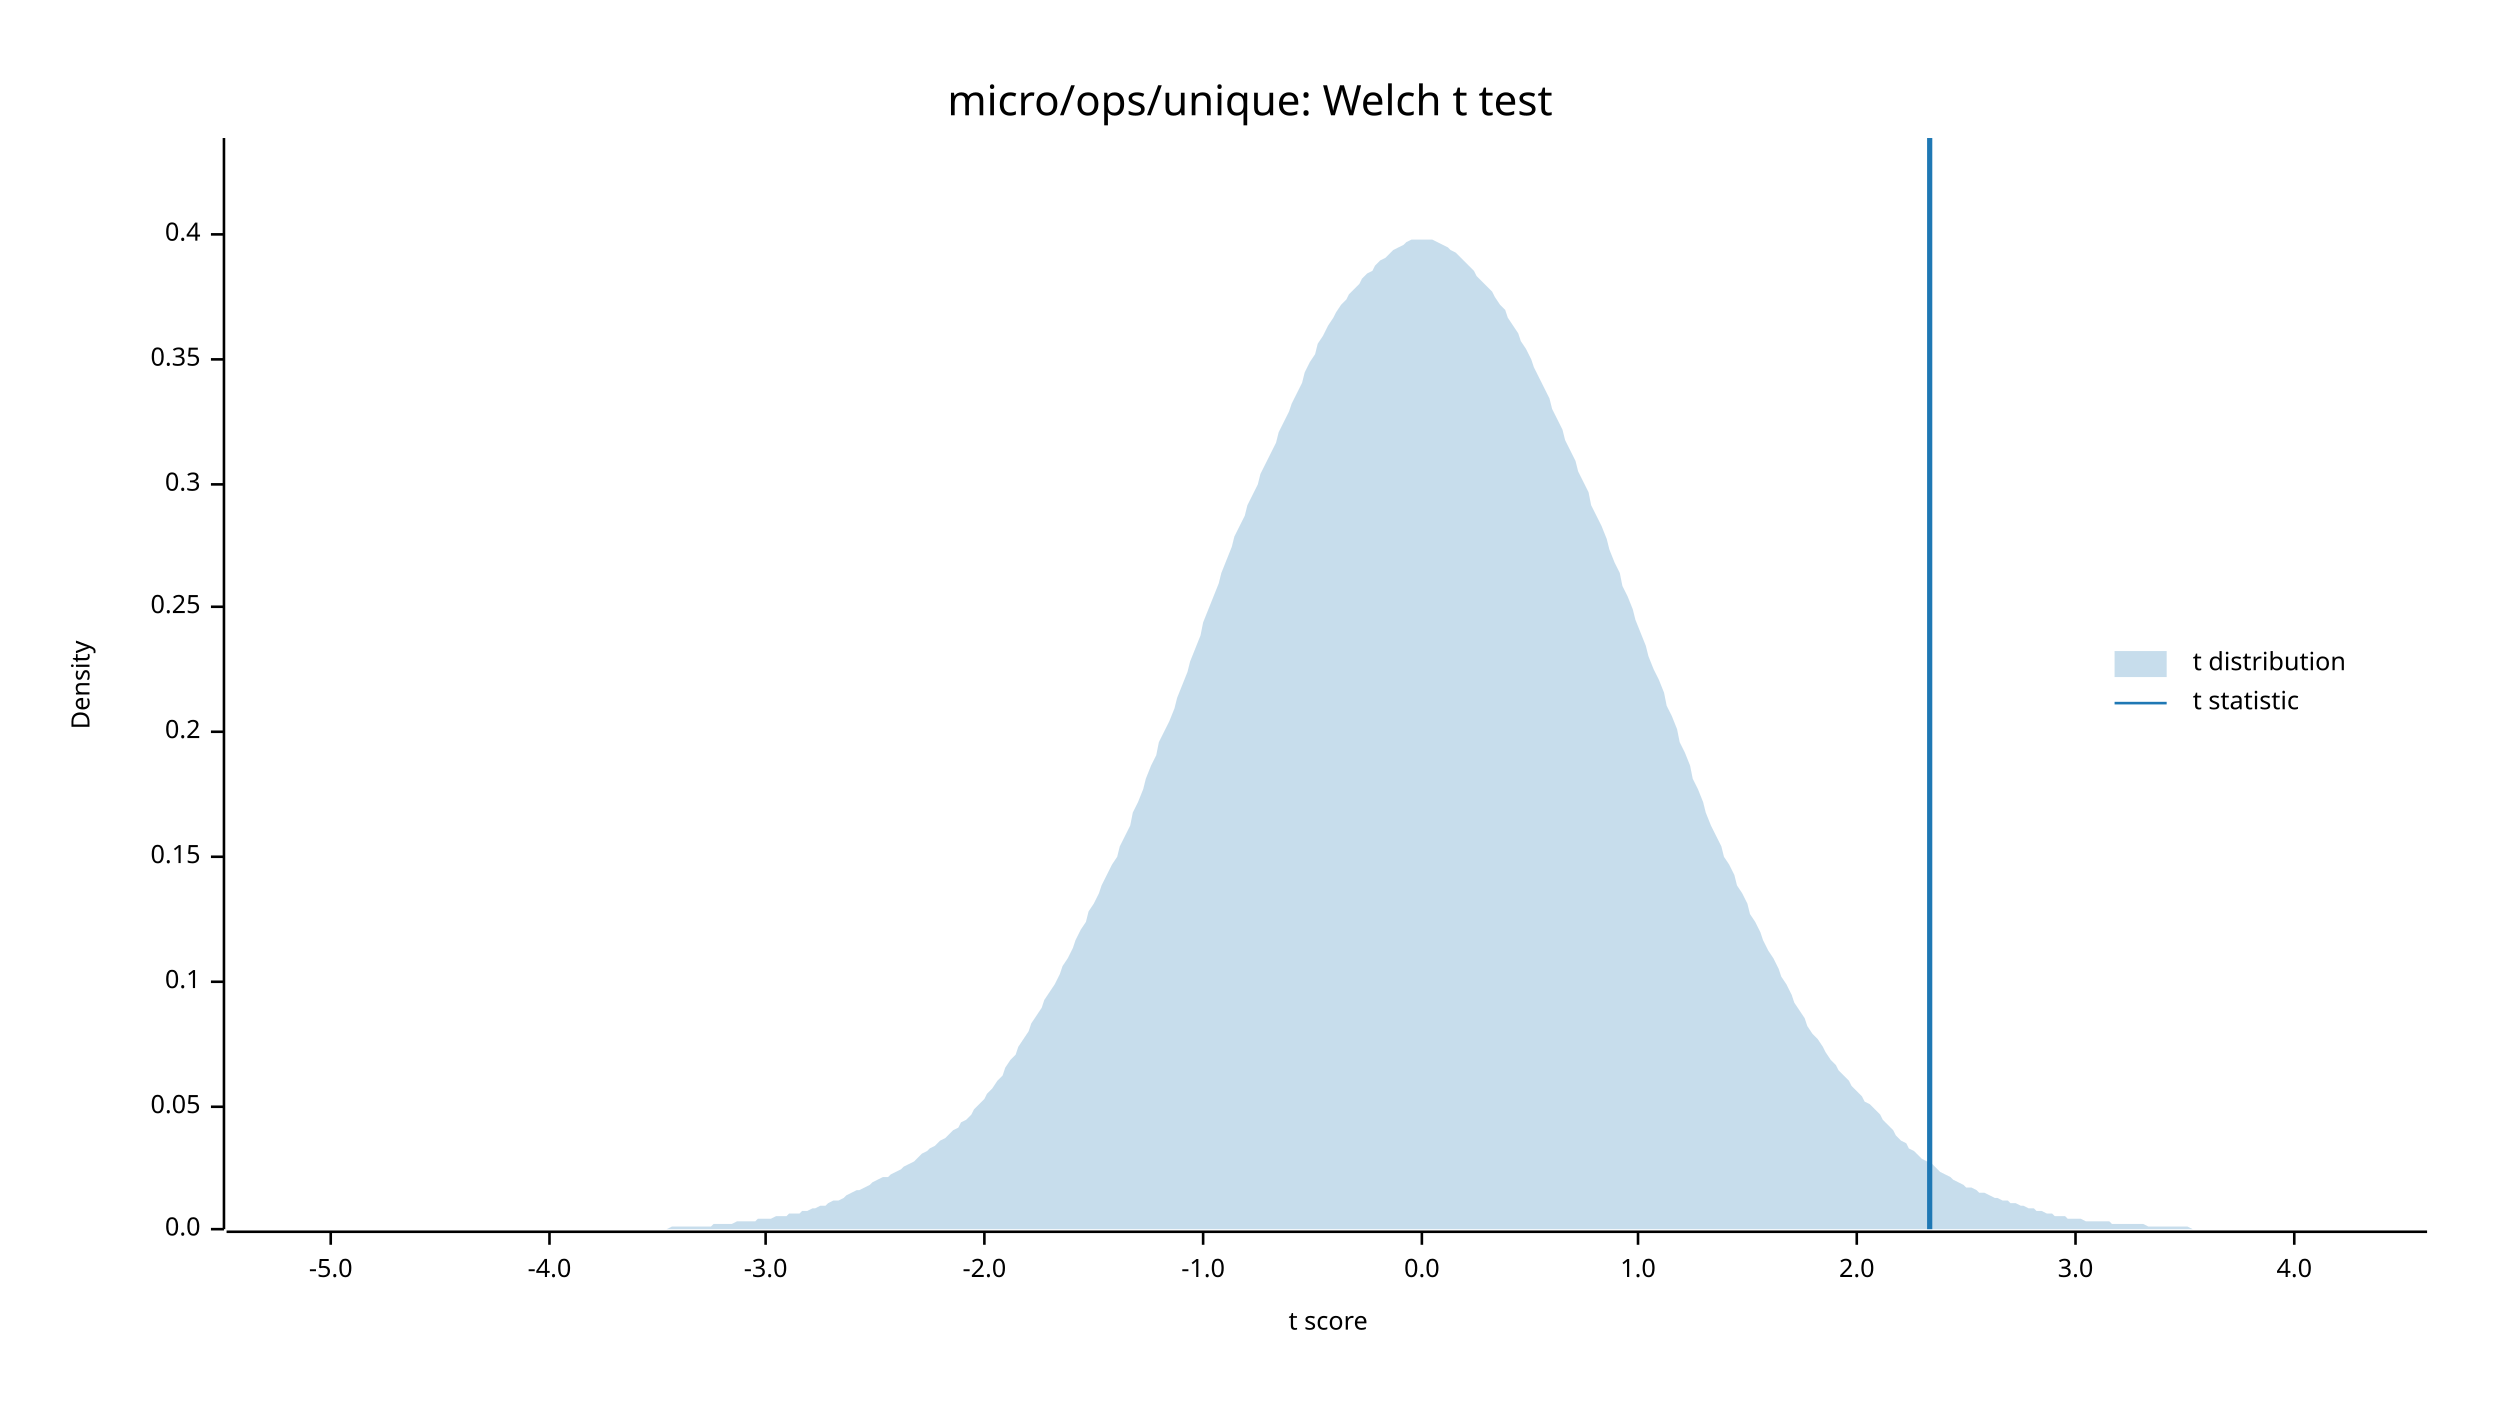
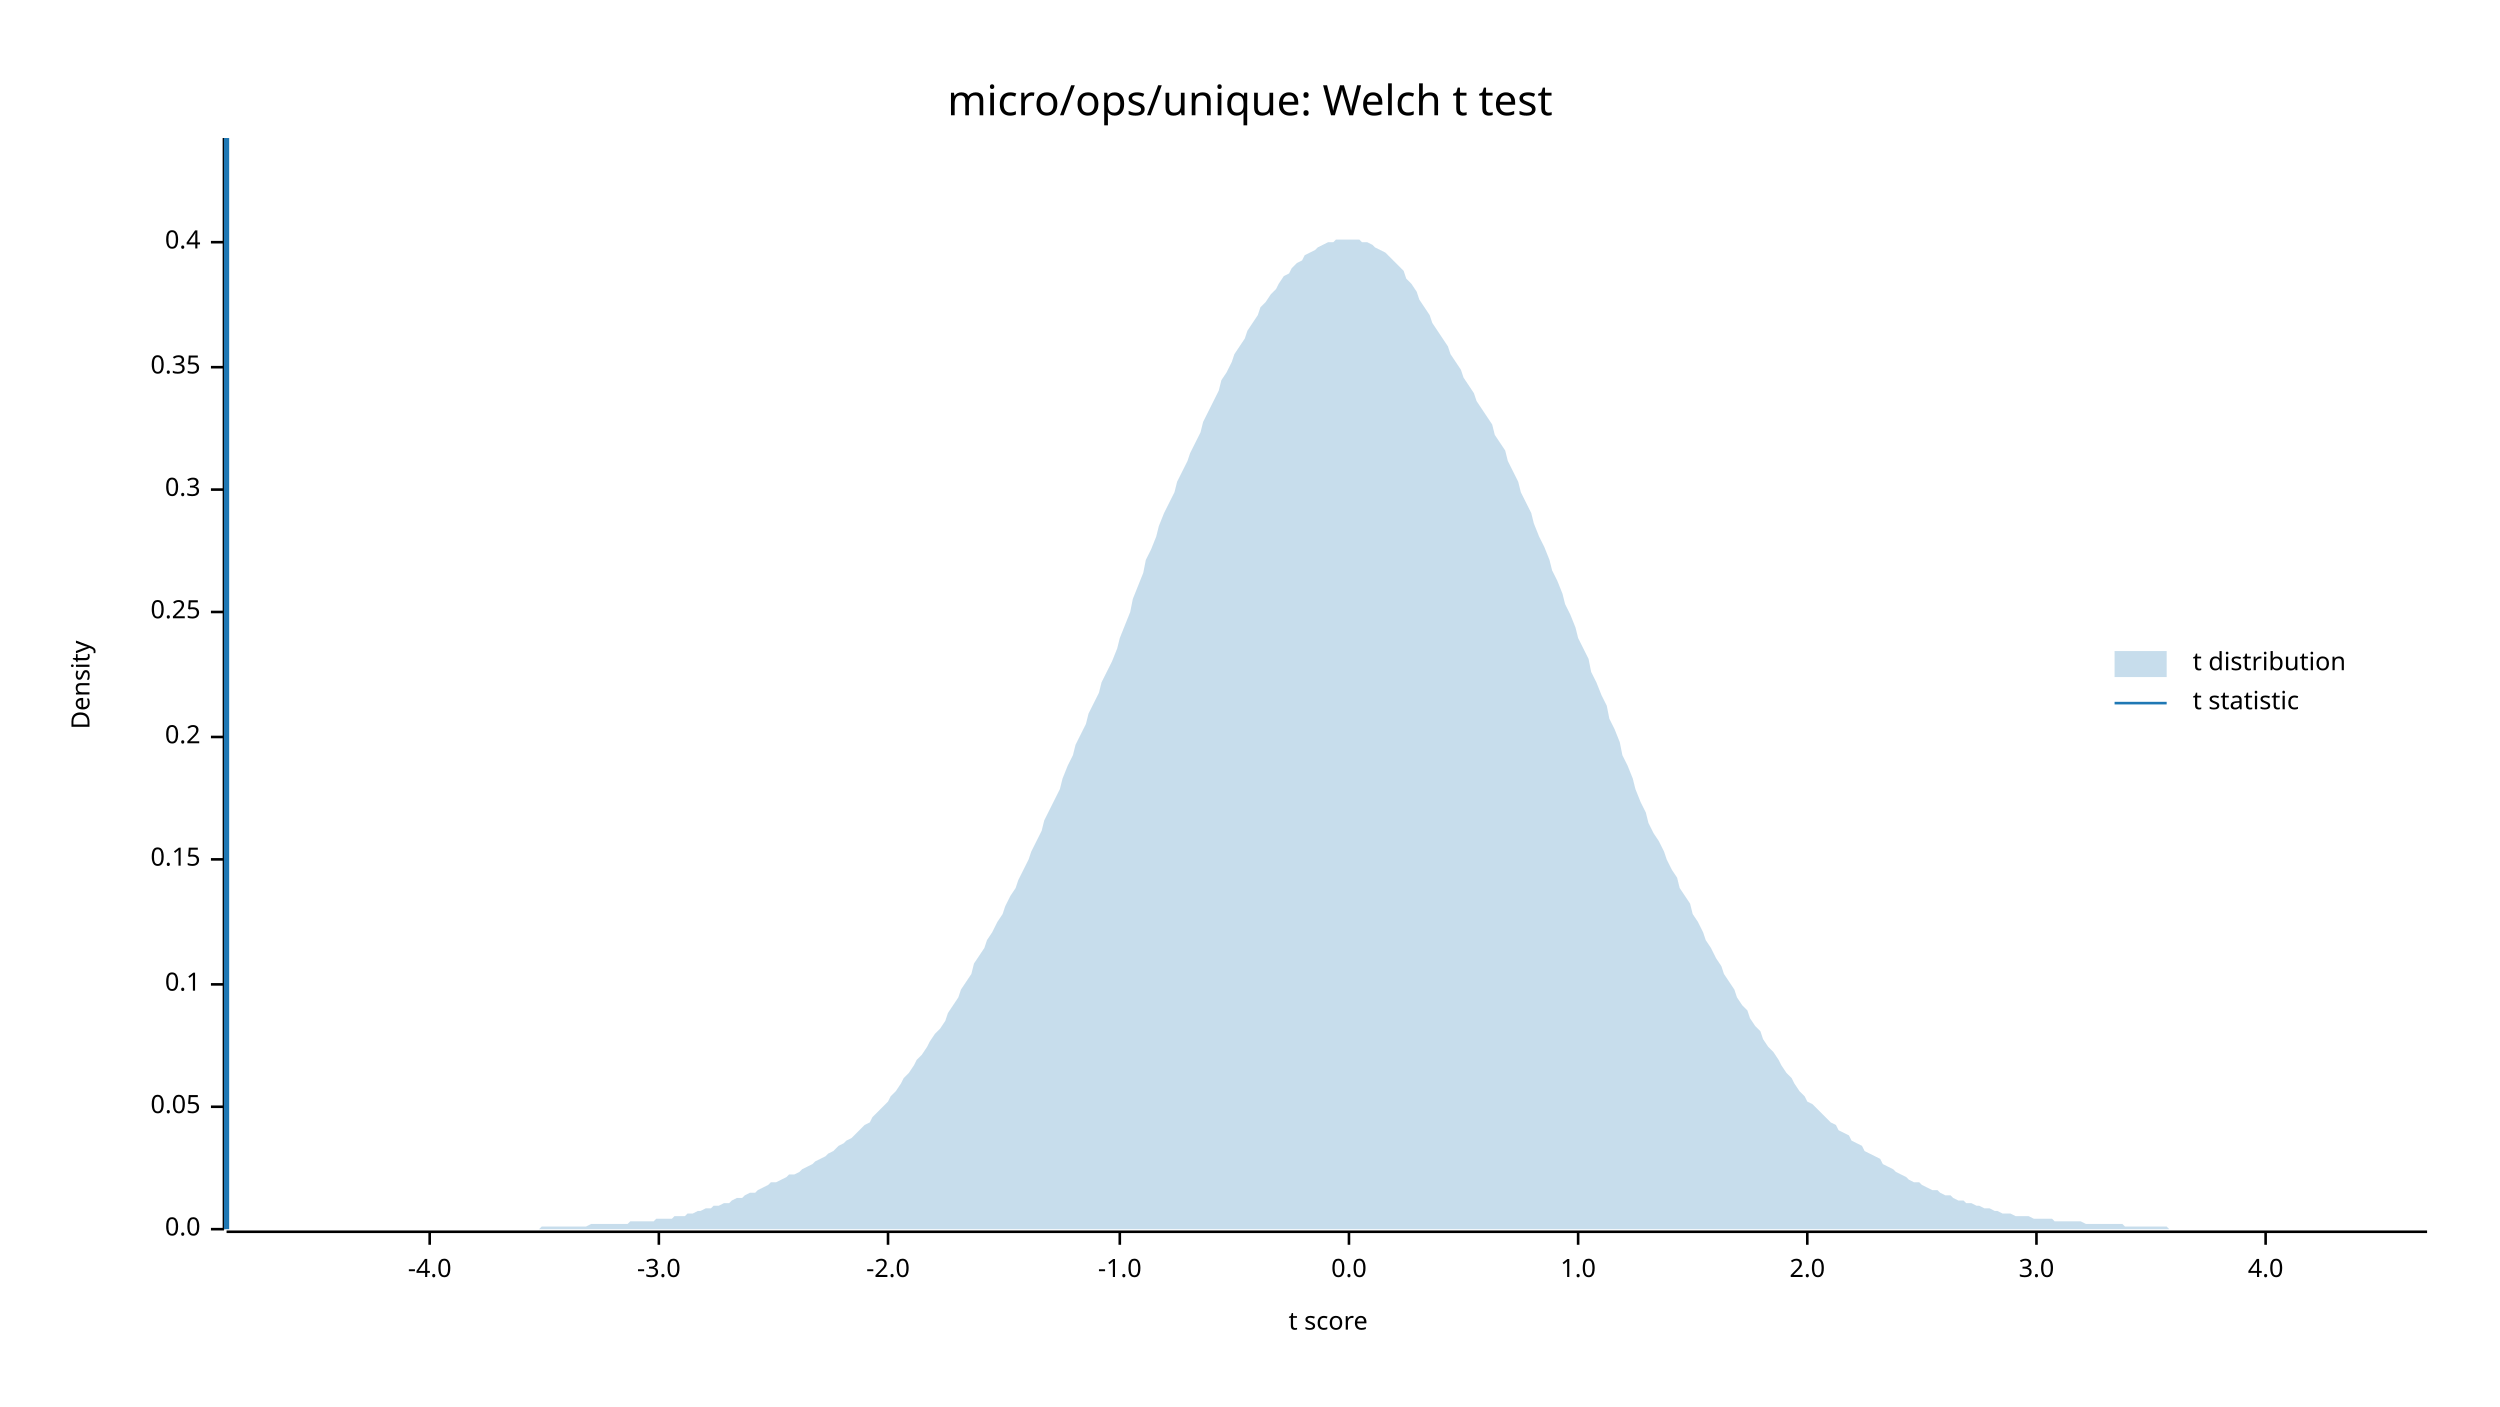
<svg xmlns="http://www.w3.org/2000/svg" width="960" height="540" viewBox="0 0 960 540">
  <text x="480" y="32" dy="0.76em" text-anchor="middle" font-family="sans-serif" font-size="16.129" opacity="1" fill="#000000">
micro/ops/unique: Welch t test
</text>
  <text x="27" y="263" dy="0.76em" text-anchor="middle" font-family="sans-serif" font-size="9.677" opacity="1" fill="#000000" transform="rotate(270, 27, 263)">
Density
</text>
  <text x="510" y="513" dy="-0.5ex" text-anchor="middle" font-family="sans-serif" font-size="9.677" opacity="1" fill="#000000">
t score
</text>
  <polyline fill="none" opacity="1" stroke="#000000" stroke-width="1" points="86,53 86,472 " />
  <text x="77" y="472" dy="0.5ex" text-anchor="end" font-family="sans-serif" font-size="9.677" opacity="1" fill="#000000">
0.0
</text>
  <polyline fill="none" opacity="1" stroke="#000000" stroke-width="1" points="81,472 86,472 " />
  <text x="77" y="425" dy="0.5ex" text-anchor="end" font-family="sans-serif" font-size="9.677" opacity="1" fill="#000000">
0.05
</text>
  <polyline fill="none" opacity="1" stroke="#000000" stroke-width="1" points="81,425 86,425 " />
-   <text x="77" y="377" dy="0.5ex" text-anchor="end" font-family="sans-serif" font-size="9.677" opacity="1" fill="#000000">
+   <text x="77" y="378" dy="0.5ex" text-anchor="end" font-family="sans-serif" font-size="9.677" opacity="1" fill="#000000">
0.1
</text>
-   <polyline fill="none" opacity="1" stroke="#000000" stroke-width="1" points="81,377 86,377 " />
-   <text x="77" y="329" dy="0.5ex" text-anchor="end" font-family="sans-serif" font-size="9.677" opacity="1" fill="#000000">
+   <polyline fill="none" opacity="1" stroke="#000000" stroke-width="1" points="81,378 86,378 " />
+   <text x="77" y="330" dy="0.5ex" text-anchor="end" font-family="sans-serif" font-size="9.677" opacity="1" fill="#000000">
0.15
</text>
-   <polyline fill="none" opacity="1" stroke="#000000" stroke-width="1" points="81,329 86,329 " />
-   <text x="77" y="281" dy="0.5ex" text-anchor="end" font-family="sans-serif" font-size="9.677" opacity="1" fill="#000000">
+   <polyline fill="none" opacity="1" stroke="#000000" stroke-width="1" points="81,330 86,330 " />
+   <text x="77" y="283" dy="0.5ex" text-anchor="end" font-family="sans-serif" font-size="9.677" opacity="1" fill="#000000">
0.2
</text>
-   <polyline fill="none" opacity="1" stroke="#000000" stroke-width="1" points="81,281 86,281 " />
-   <text x="77" y="233" dy="0.5ex" text-anchor="end" font-family="sans-serif" font-size="9.677" opacity="1" fill="#000000">
+   <polyline fill="none" opacity="1" stroke="#000000" stroke-width="1" points="81,283 86,283 " />
+   <text x="77" y="235" dy="0.5ex" text-anchor="end" font-family="sans-serif" font-size="9.677" opacity="1" fill="#000000">
0.25
</text>
-   <polyline fill="none" opacity="1" stroke="#000000" stroke-width="1" points="81,233 86,233 " />
-   <text x="77" y="186" dy="0.5ex" text-anchor="end" font-family="sans-serif" font-size="9.677" opacity="1" fill="#000000">
+   <polyline fill="none" opacity="1" stroke="#000000" stroke-width="1" points="81,235 86,235 " />
+   <text x="77" y="188" dy="0.5ex" text-anchor="end" font-family="sans-serif" font-size="9.677" opacity="1" fill="#000000">
0.3
</text>
-   <polyline fill="none" opacity="1" stroke="#000000" stroke-width="1" points="81,186 86,186 " />
-   <text x="77" y="138" dy="0.5ex" text-anchor="end" font-family="sans-serif" font-size="9.677" opacity="1" fill="#000000">
+   <polyline fill="none" opacity="1" stroke="#000000" stroke-width="1" points="81,188 86,188 " />
+   <text x="77" y="141" dy="0.5ex" text-anchor="end" font-family="sans-serif" font-size="9.677" opacity="1" fill="#000000">
0.35
</text>
-   <polyline fill="none" opacity="1" stroke="#000000" stroke-width="1" points="81,138 86,138 " />
-   <text x="77" y="90" dy="0.5ex" text-anchor="end" font-family="sans-serif" font-size="9.677" opacity="1" fill="#000000">
+   <polyline fill="none" opacity="1" stroke="#000000" stroke-width="1" points="81,141 86,141 " />
+   <text x="77" y="93" dy="0.5ex" text-anchor="end" font-family="sans-serif" font-size="9.677" opacity="1" fill="#000000">
0.4
</text>
-   <polyline fill="none" opacity="1" stroke="#000000" stroke-width="1" points="81,90 86,90 " />
+   <polyline fill="none" opacity="1" stroke="#000000" stroke-width="1" points="81,93 86,93 " />
  <polyline fill="none" opacity="1" stroke="#000000" stroke-width="1" points="87,473 932,473 " />
-   <text x="127" y="483" dy="0.76em" text-anchor="middle" font-family="sans-serif" font-size="9.677" opacity="1" fill="#000000">
- -5.0
- </text>
-   <polyline fill="none" opacity="1" stroke="#000000" stroke-width="1" points="127,473 127,478 " />
-   <text x="211" y="483" dy="0.76em" text-anchor="middle" font-family="sans-serif" font-size="9.677" opacity="1" fill="#000000">
+   <text x="165" y="483" dy="0.76em" text-anchor="middle" font-family="sans-serif" font-size="9.677" opacity="1" fill="#000000">
-4.0
</text>
-   <polyline fill="none" opacity="1" stroke="#000000" stroke-width="1" points="211,473 211,478 " />
-   <text x="294" y="483" dy="0.76em" text-anchor="middle" font-family="sans-serif" font-size="9.677" opacity="1" fill="#000000">
+   <polyline fill="none" opacity="1" stroke="#000000" stroke-width="1" points="165,473 165,478 " />
+   <text x="253" y="483" dy="0.76em" text-anchor="middle" font-family="sans-serif" font-size="9.677" opacity="1" fill="#000000">
-3.0
</text>
-   <polyline fill="none" opacity="1" stroke="#000000" stroke-width="1" points="294,473 294,478 " />
-   <text x="378" y="483" dy="0.76em" text-anchor="middle" font-family="sans-serif" font-size="9.677" opacity="1" fill="#000000">
+   <polyline fill="none" opacity="1" stroke="#000000" stroke-width="1" points="253,473 253,478 " />
+   <text x="341" y="483" dy="0.76em" text-anchor="middle" font-family="sans-serif" font-size="9.677" opacity="1" fill="#000000">
-2.0
</text>
-   <polyline fill="none" opacity="1" stroke="#000000" stroke-width="1" points="378,473 378,478 " />
-   <text x="462" y="483" dy="0.76em" text-anchor="middle" font-family="sans-serif" font-size="9.677" opacity="1" fill="#000000">
+   <polyline fill="none" opacity="1" stroke="#000000" stroke-width="1" points="341,473 341,478 " />
+   <text x="430" y="483" dy="0.76em" text-anchor="middle" font-family="sans-serif" font-size="9.677" opacity="1" fill="#000000">
-1.0
</text>
-   <polyline fill="none" opacity="1" stroke="#000000" stroke-width="1" points="462,473 462,478 " />
-   <text x="546" y="483" dy="0.76em" text-anchor="middle" font-family="sans-serif" font-size="9.677" opacity="1" fill="#000000">
+   <polyline fill="none" opacity="1" stroke="#000000" stroke-width="1" points="430,473 430,478 " />
+   <text x="518" y="483" dy="0.76em" text-anchor="middle" font-family="sans-serif" font-size="9.677" opacity="1" fill="#000000">
0.0
</text>
-   <polyline fill="none" opacity="1" stroke="#000000" stroke-width="1" points="546,473 546,478 " />
-   <text x="629" y="483" dy="0.76em" text-anchor="middle" font-family="sans-serif" font-size="9.677" opacity="1" fill="#000000">
+   <polyline fill="none" opacity="1" stroke="#000000" stroke-width="1" points="518,473 518,478 " />
+   <text x="606" y="483" dy="0.76em" text-anchor="middle" font-family="sans-serif" font-size="9.677" opacity="1" fill="#000000">
1.0
</text>
-   <polyline fill="none" opacity="1" stroke="#000000" stroke-width="1" points="629,473 629,478 " />
-   <text x="713" y="483" dy="0.76em" text-anchor="middle" font-family="sans-serif" font-size="9.677" opacity="1" fill="#000000">
+   <polyline fill="none" opacity="1" stroke="#000000" stroke-width="1" points="606,473 606,478 " />
+   <text x="694" y="483" dy="0.76em" text-anchor="middle" font-family="sans-serif" font-size="9.677" opacity="1" fill="#000000">
2.0
</text>
-   <polyline fill="none" opacity="1" stroke="#000000" stroke-width="1" points="713,473 713,478 " />
-   <text x="797" y="483" dy="0.76em" text-anchor="middle" font-family="sans-serif" font-size="9.677" opacity="1" fill="#000000">
+   <polyline fill="none" opacity="1" stroke="#000000" stroke-width="1" points="694,473 694,478 " />
+   <text x="782" y="483" dy="0.76em" text-anchor="middle" font-family="sans-serif" font-size="9.677" opacity="1" fill="#000000">
3.0
</text>
-   <polyline fill="none" opacity="1" stroke="#000000" stroke-width="1" points="797,473 797,478 " />
-   <text x="881" y="483" dy="0.76em" text-anchor="middle" font-family="sans-serif" font-size="9.677" opacity="1" fill="#000000">
+   <polyline fill="none" opacity="1" stroke="#000000" stroke-width="1" points="782,473 782,478 " />
+   <text x="870" y="483" dy="0.76em" text-anchor="middle" font-family="sans-serif" font-size="9.677" opacity="1" fill="#000000">
4.0
</text>
-   <polyline fill="none" opacity="1" stroke="#000000" stroke-width="1" points="881,473 881,478 " />
-   <polygon opacity="0.25" fill="#1F78B4" points="87,472 88,472 90,472 92,472 93,472 95,472 97,472 98,472 100,472 102,472 103,472 105,472 107,472 109,472 110,472 112,472 114,472 115,472 117,472 119,472 120,472 122,472 124,472 125,472 127,472 129,472 131,472 132,472 134,472 136,472 137,472 139,472 141,472 142,472 144,472 146,472 147,472 149,472 151,472 153,472 154,472 156,472 158,472 159,472 161,472 163,472 164,472 166,472 168,472 169,472 171,472 173,472 175,472 176,472 178,472 180,472 181,472 183,472 185,472 186,472 188,472 190,472 191,472 193,472 195,472 197,472 198,472 200,472 202,472 203,472 205,472 207,472 208,472 210,472 212,472 214,472 215,472 217,472 219,472 220,472 222,472 224,472 225,472 227,472 229,472 230,472 232,472 234,472 236,472 237,472 239,472 241,472 242,472 244,472 246,472 247,472 249,472 251,472 252,472 254,472 256,472 258,471 259,471 261,471 263,471 264,471 266,471 268,471 269,471 271,471 273,471 274,470 276,470 278,470 280,470 281,470 283,469 285,469 286,469 288,469 290,469 291,468 293,468 295,468 296,468 298,467 300,467 302,467 303,466 305,466 307,466 308,465 310,465 312,464 313,464 315,463 317,463 318,462 320,461 322,461 324,460 325,459 327,458 329,457 330,457 332,456 334,455 335,454 337,453 339,452 341,452 342,451 344,450 346,449 347,448 349,447 351,446 352,445 354,443 356,442 357,441 359,440 361,438 363,437 364,436 366,434 368,433 369,431 371,430 373,428 374,426 376,424 378,422 379,420 381,418 383,415 385,413 386,410 388,407 390,405 391,402 393,399 395,396 396,393 398,390 400,387 401,384 403,381 405,378 407,374 408,371 410,368 412,364 413,361 415,357 417,354 418,350 420,347 422,343 423,340 425,336 427,332 429,329 430,325 432,321 434,317 435,312 437,308 439,303 440,299 442,294 444,290 445,285 447,281 449,277 451,272 452,268 454,263 456,258 457,254 459,249 461,244 462,239 464,234 466,229 468,224 469,220 471,215 473,210 474,206 476,202 478,198 479,194 481,190 483,186 484,182 486,178 488,174 490,170 491,166 493,162 495,158 496,155 498,151 500,147 501,143 503,139 505,136 506,132 508,129 510,125 512,122 513,120 515,117 517,115 518,113 520,111 522,109 523,107 525,105 527,104 528,102 530,100 532,99 534,97 535,96 537,95 539,94 540,93 542,92 544,92 545,92 547,92 549,92 550,92 552,93 554,94 556,95 557,96 559,97 561,99 562,100 564,102 566,104 567,106 569,108 571,110 573,112 574,114 576,117 578,119 579,122 581,125 583,128 584,131 586,134 588,138 589,141 591,145 593,149 595,153 596,157 598,161 600,165 601,169 603,173 605,177 606,181 608,185 610,189 611,194 613,198 615,202 617,207 618,211 620,216 622,220 623,225 625,229 627,234 628,238 630,243 632,248 633,252 635,257 637,261 639,266 640,271 642,275 644,280 645,285 647,289 649,294 650,299 652,303 654,308 655,312 657,317 659,321 661,325 662,329 664,332 666,336 667,340 669,343 671,347 672,351 674,354 676,358 677,361 679,365 681,368 683,372 684,375 686,378 688,382 689,385 691,388 693,391 694,394 696,397 698,399 700,402 701,404 703,407 705,409 706,411 708,413 710,415 711,417 713,419 715,421 716,423 718,424 720,426 722,428 723,430 725,432 727,434 728,436 730,438 732,439 733,441 735,442 737,444 738,445 740,446 742,447 744,449 745,450 747,451 749,452 750,453 752,454 754,455 755,456 757,456 759,457 760,458 762,458 764,459 766,460 767,460 769,461 771,461 772,462 774,462 776,463 777,463 779,464 781,464 782,465 784,465 786,466 788,466 789,467 791,467 793,467 794,468 796,468 798,468 799,468 801,469 803,469 804,469 806,469 808,469 810,469 811,470 813,470 815,470 816,470 818,470 820,470 821,470 823,470 825,471 827,471 828,471 830,471 832,471 833,471 835,471 837,471 838,471 840,471 842,472 843,472 845,472 847,472 849,472 850,472 852,472 854,472 855,472 857,472 859,472 860,472 862,472 864,472 865,472 867,472 869,472 871,472 872,472 874,472 876,472 877,472 879,472 881,472 882,472 884,472 886,472 887,472 889,472 891,472 893,472 894,472 896,472 898,472 899,472 901,472 903,472 904,472 906,472 908,472 909,472 911,472 913,472 915,472 916,472 918,472 920,472 921,472 923,472 925,472 926,472 928,472 930,472 932,472 932,472 87,472 " />
-   <polyline fill="none" opacity="1" stroke="#1F78B4" stroke-width="2" points="741,472 741,53 " />
+   <polyline fill="none" opacity="1" stroke="#000000" stroke-width="1" points="870,473 870,478 " />
+   <polygon opacity="0.25" fill="#1F78B4" points="87,472 88,472 90,472 92,472 93,472 95,472 97,472 98,472 100,472 102,472 103,472 105,472 107,472 109,472 110,472 112,472 114,472 115,472 117,472 119,472 120,472 122,472 124,472 125,472 127,472 129,472 131,472 132,472 134,472 136,472 137,472 139,472 141,472 142,472 144,472 146,472 147,472 149,472 151,472 153,472 154,472 156,472 158,472 159,472 161,472 163,472 164,472 166,472 168,472 169,472 171,472 173,472 175,472 176,472 178,472 180,472 181,472 183,472 185,472 186,472 188,472 190,472 191,472 193,472 195,472 197,472 198,472 200,472 202,472 203,472 205,472 207,472 208,471 210,471 212,471 214,471 215,471 217,471 219,471 220,471 222,471 224,471 225,471 227,470 229,470 230,470 232,470 234,470 236,470 237,470 239,470 241,470 242,469 244,469 246,469 247,469 249,469 251,469 252,468 254,468 256,468 258,468 259,467 261,467 263,467 264,466 266,466 268,465 269,465 271,464 273,464 274,463 276,463 278,462 280,462 281,461 283,460 285,460 286,459 288,458 290,458 291,457 293,456 295,455 296,454 298,454 300,453 302,452 303,451 305,451 307,450 308,449 310,448 312,447 313,446 315,445 317,444 318,443 320,442 322,440 324,439 325,438 327,437 329,435 330,434 332,432 334,431 335,429 337,427 339,425 341,423 342,421 344,419 346,416 347,414 349,412 351,409 352,407 354,405 356,402 357,400 359,397 361,395 363,392 364,389 366,386 368,383 369,380 371,377 373,374 374,370 376,367 378,364 379,361 381,358 383,354 385,351 386,348 388,344 390,341 391,338 393,334 395,330 396,327 398,323 400,319 401,315 403,311 405,307 407,303 408,299 410,294 412,290 413,286 415,282 417,278 418,274 420,270 422,266 423,262 425,258 427,254 429,249 430,245 432,240 434,235 435,230 437,225 439,220 440,215 442,211 444,206 445,202 447,197 449,193 451,189 452,185 454,181 456,177 457,174 459,170 461,166 462,162 464,158 466,154 468,150 469,146 471,143 473,139 474,136 476,133 478,130 479,127 481,124 483,121 484,118 486,116 488,113 490,111 491,109 493,106 495,105 496,103 498,101 500,100 501,98 503,97 505,96 506,95 508,94 510,93 512,93 513,92 515,92 517,92 518,92 520,92 522,92 523,93 525,93 527,94 528,95 530,96 532,97 534,99 535,100 537,102 539,104 540,107 542,109 544,112 545,115 547,118 549,121 550,124 552,127 554,130 556,133 557,136 559,139 561,142 562,145 564,148 566,151 567,154 569,157 571,160 573,163 574,167 576,170 578,173 579,177 581,181 583,185 584,189 586,193 588,197 589,201 591,206 593,210 595,215 596,219 598,223 600,228 601,232 603,236 605,241 606,245 608,249 610,253 611,258 613,262 615,267 617,271 618,276 620,280 622,285 623,290 625,294 627,299 628,303 630,308 632,312 633,316 635,320 637,323 639,327 640,330 642,334 644,337 645,341 647,344 649,347 650,351 652,354 654,358 655,361 657,364 659,368 661,371 662,374 664,377 666,380 667,383 669,386 671,388 672,391 674,394 676,396 677,399 679,402 681,404 683,407 684,409 686,412 688,414 689,416 691,419 693,421 694,423 696,424 698,426 700,428 701,429 703,431 705,432 706,434 708,435 710,436 711,438 713,439 715,440 716,442 718,443 720,444 722,445 723,447 725,448 727,449 728,450 730,451 732,452 733,453 735,454 737,454 738,455 740,456 742,457 744,457 745,458 747,459 749,459 750,460 752,461 754,461 755,462 757,462 759,463 760,463 762,464 764,464 766,465 767,465 769,466 771,466 772,466 774,467 776,467 777,467 779,467 781,468 782,468 784,468 786,468 788,468 789,469 791,469 793,469 794,469 796,469 798,469 799,469 801,470 803,470 804,470 806,470 808,470 810,470 811,470 813,470 815,470 816,471 818,471 820,471 821,471 823,471 825,471 827,471 828,471 830,471 832,471 833,472 835,472 837,472 838,472 840,472 842,472 843,472 845,472 847,472 849,472 850,472 852,472 854,472 855,472 857,472 859,472 860,472 862,472 864,472 865,472 867,472 869,472 871,472 872,472 874,472 876,472 877,472 879,472 881,472 882,472 884,472 886,472 887,472 889,472 891,472 893,472 894,472 896,472 898,472 899,472 901,472 903,472 904,472 906,472 908,472 909,472 911,472 913,472 915,472 916,472 918,472 920,472 921,472 923,472 925,472 926,472 928,472 930,472 932,472 932,472 87,472 " />
+   <polyline fill="none" opacity="1" stroke="#1F78B4" stroke-width="2" points="87,472 87,53 " />
  <text x="842" y="250" dy="0.76em" text-anchor="start" font-family="sans-serif" font-size="9.677" opacity="1" fill="#000000">
t distribution
</text>
  <text x="842" y="265" dy="0.76em" text-anchor="start" font-family="sans-serif" font-size="9.677" opacity="1" fill="#000000">
t statistic
</text>
  <rect x="812" y="250" width="20" height="10" opacity="0.25" fill="#1F78B4" stroke="none" />
  <polyline fill="none" opacity="1" stroke="#1F78B4" stroke-width="1" points="812,270 832,270 " />
</svg>
